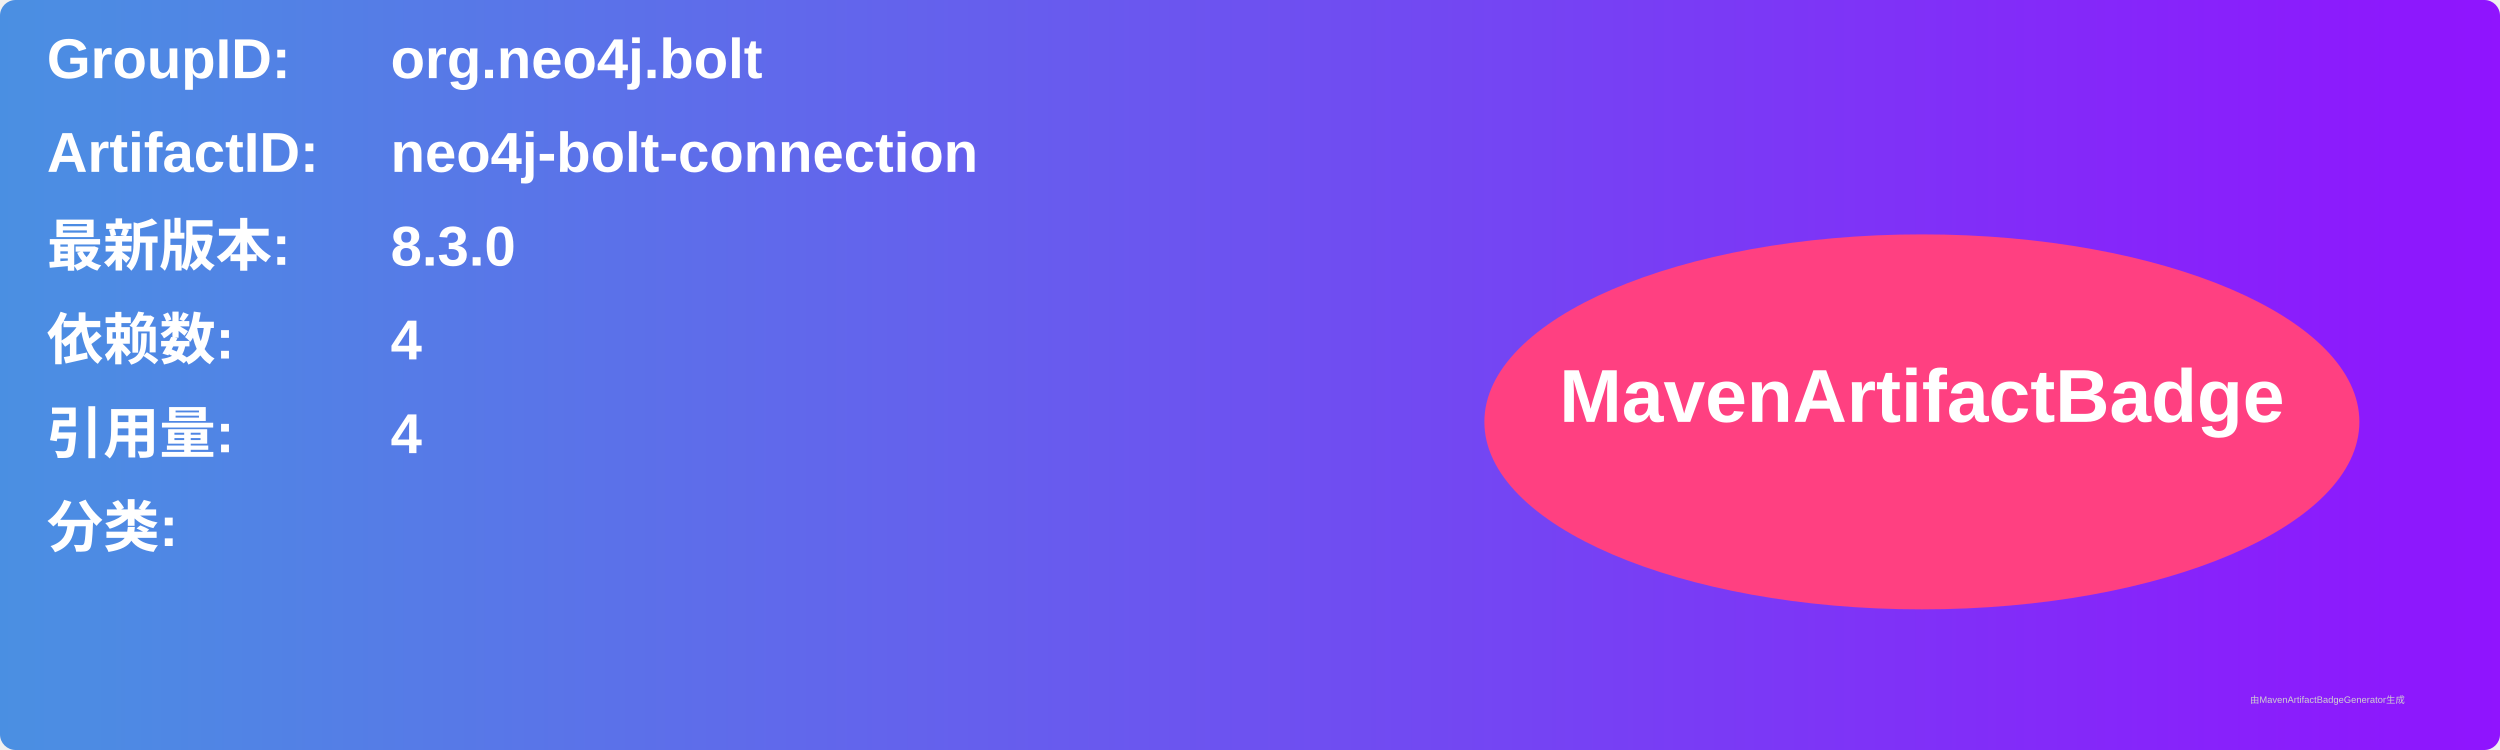
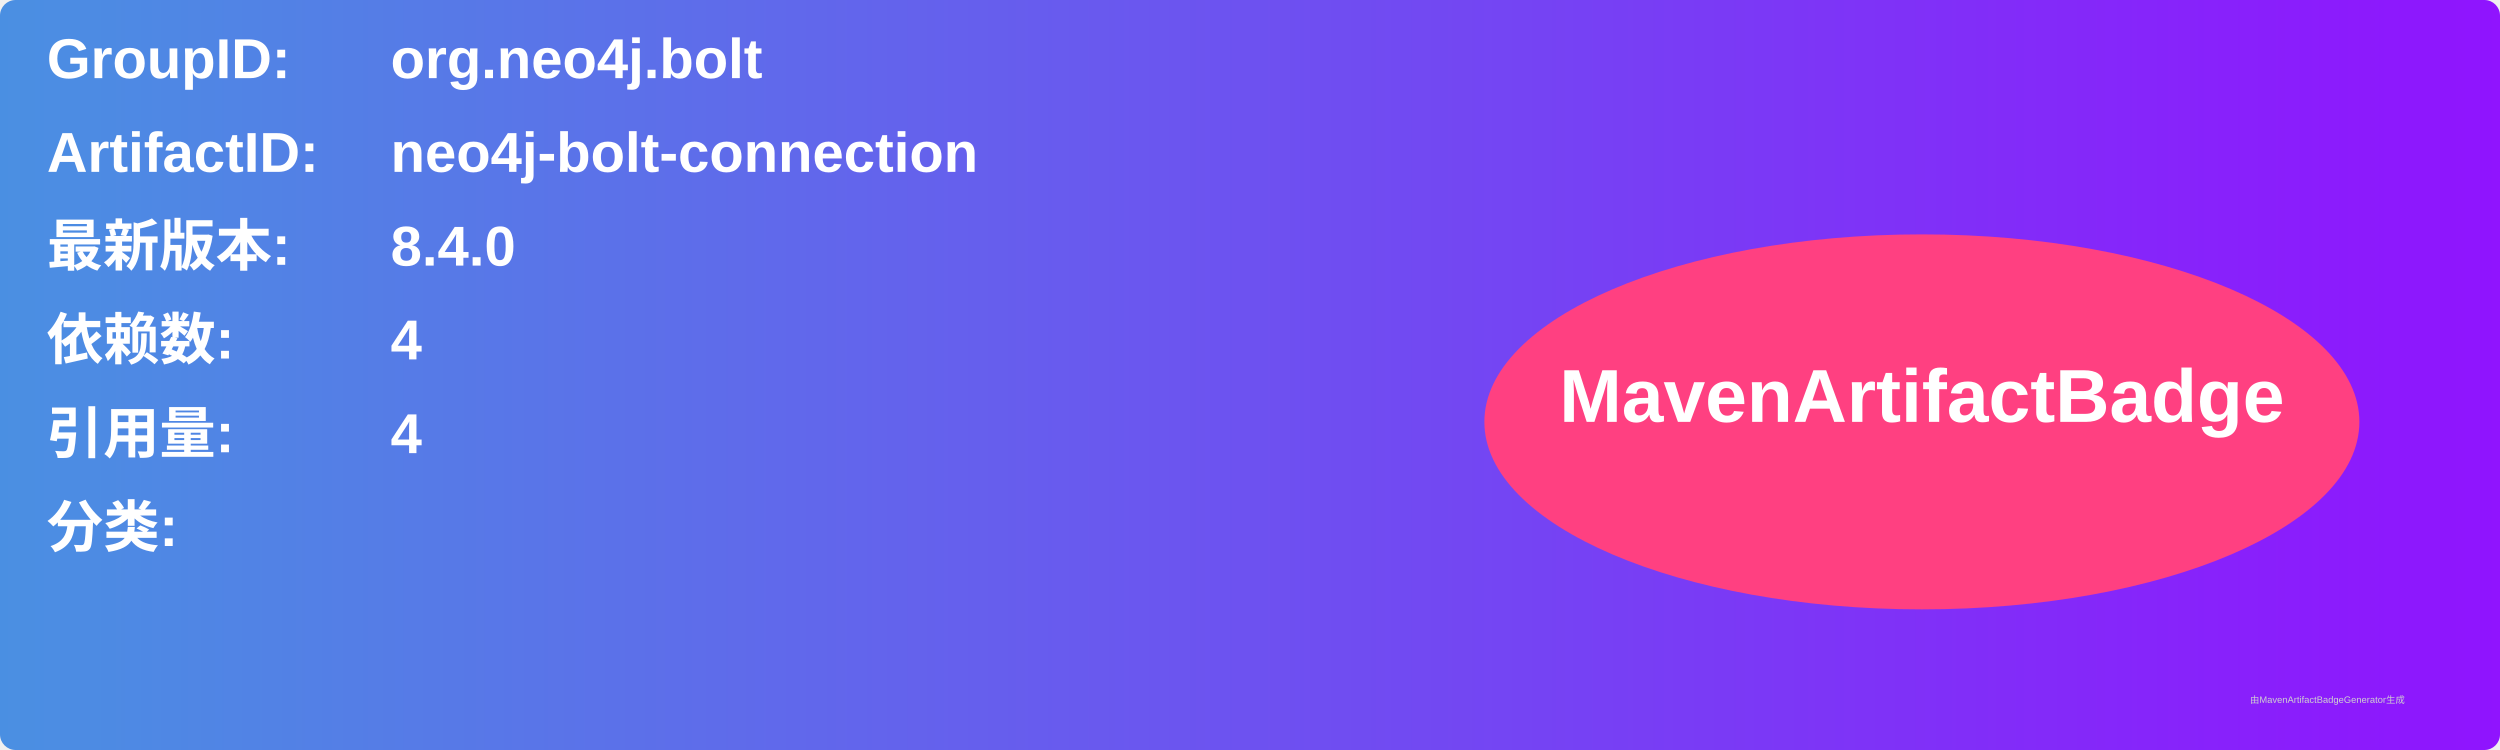
<svg xmlns="http://www.w3.org/2000/svg" width="800" height="240" viewBox="0 0 800 240">
  <linearGradient id="grad" x1="0%" y1="0%" x2="100%" y2="0%">
    <stop offset="0%" stop-color="#4a90e2" />
    <stop offset="100%" stop-color="#9013fe" />
  </linearGradient>
  <rect width="100%" height="100%" rx="5" ry="5" fill="url(#grad)" />
  <g transform="translate(15, 15)">
    <text x="0" y="10" font-family="Arial" font-size="18" fill="white" font-weight="bold" width="260">GroupID:</text>
    <text x="110" y="10" font-family="Arial" font-size="18" fill="white" font-weight="bold" width="460">org.neo4j.bolt</text>
    <text x="0" y="40" font-family="Arial" font-size="18" fill="white" font-weight="bold" width="260">ArtifactID:</text>
    <text x="110" y="40" font-family="Arial" font-size="18" fill="white" font-weight="bold" width="460">neo4j-bolt-connection</text>
    <text x="0" y="70" font-family="Arial" font-size="18" fill="white" font-weight="bold">最新版本:</text>
    <text x="110" y="70" font-family="Arial" font-size="18" fill="white" font-weight="bold">
-       <tspan font-weight="bold">8.3.0</tspan>
+       <tspan font-weight="bold">8.4.0</tspan>
    </text>
    <text x="0" y="100" font-family="Arial" font-size="18" fill="white" font-weight="bold">依赖数: </text>
    <text x="110" y="100" font-family="Arial" font-size="18" fill="white">
      <tspan font-weight="bold">4</tspan>
    </text>
    <text x="0" y="130" font-family="Arial" font-size="18" fill="white" font-weight="bold">引用量: </text>
    <text x="110" y="130" font-family="Arial" font-size="18" fill="white">
      <tspan font-weight="bold">4</tspan>
    </text>
    <text x="0" y="160" font-family="Arial" font-size="18" fill="white" font-weight="bold">分类:</text>
    <text x="10" y="190" font-family="Arial" font-size="10" fill="white">
      <tspan font-weight="bold" />
    </text>
    <ellipse cx="600" cy="120" rx="140" ry="60" fill="#ff4081" />
    <text x="600" y="120" text-anchor="middle" font-family="Arial" font-size="24" fill="white" font-weight="bold">MavenArtifactBadge</text>
  </g>
  <text x="720" y="225" font-family="Arial" font-size="3" fill="#d0d0d0">由MavenArtifactBadgeGenerator生成</text>
</svg>
